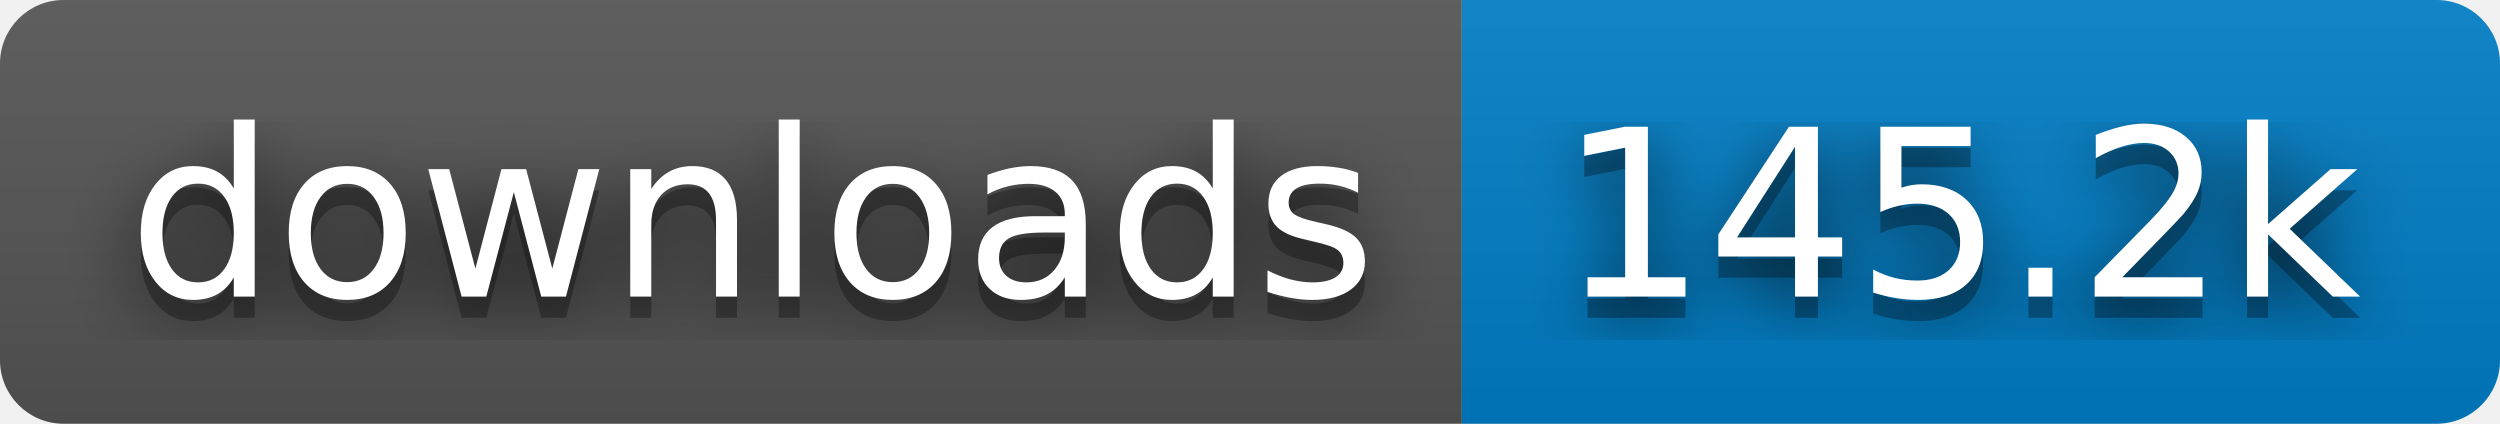
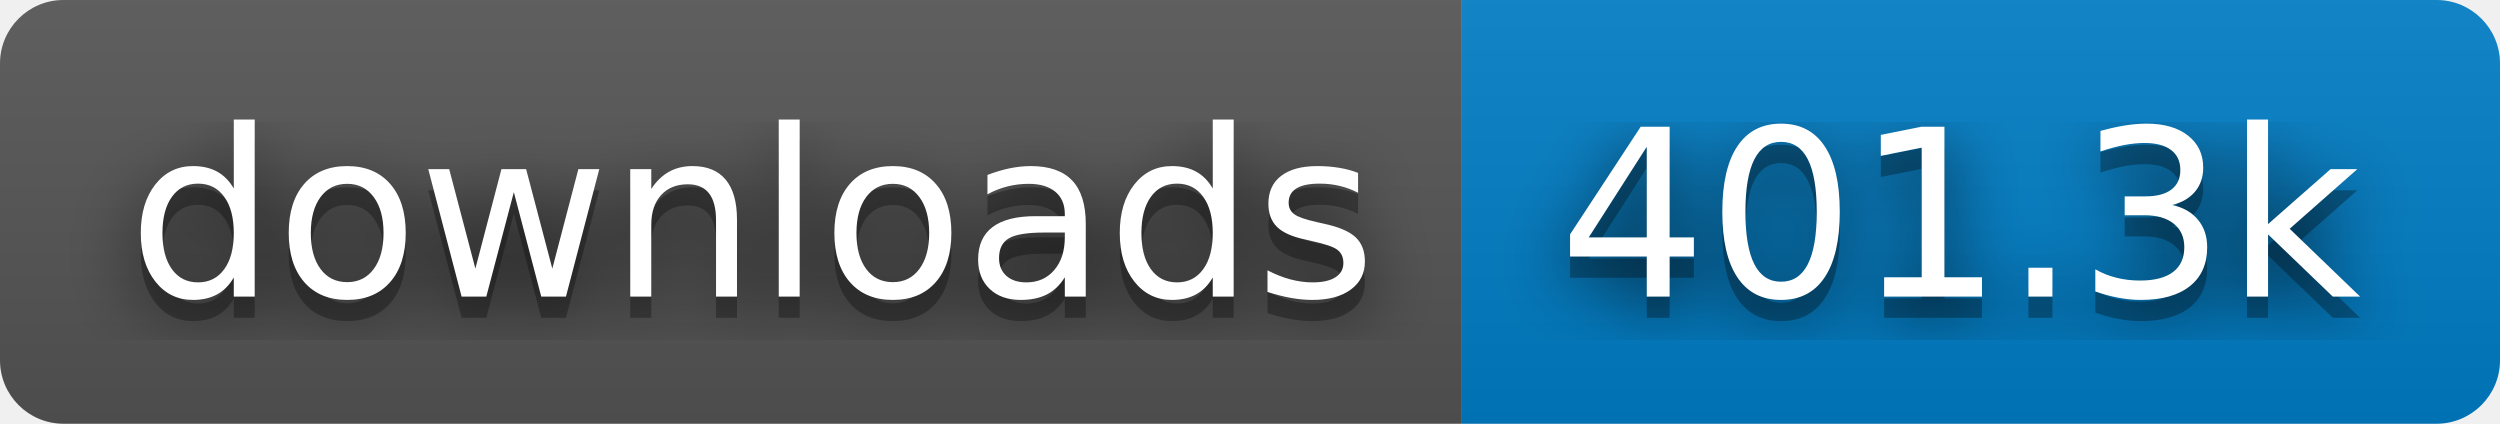
- <svg xmlns="http://www.w3.org/2000/svg" width="118" height="20" role="img" aria-label="downloads: 145.2k">
+ <svg xmlns="http://www.w3.org/2000/svg" width="118" height="20" role="img" aria-label="downloads: 401.3k">
  <filter id="blur">
    <feGaussianBlur stdDeviation="16" />
  </filter>
  <linearGradient id="s" x2="0" y2="100%">
    <stop offset="0" stop-color="#bbb" stop-opacity=".1" />
    <stop offset="1" stop-opacity=".1" />
  </linearGradient>
  <clipPath id="r">
    <rect width="118" height="20" rx="3" />
  </clipPath>
  <g clip-path="url(#r)">
    <rect width="69" height="20" fill="#555" />
    <rect x="69" width="49" height="20" fill="#007ec6" />
    <rect width="118" height="20" fill="url(#s)" />
  </g>
  <g fill="#fff" text-anchor="middle" font-family="Verdana,Geneva,DejaVu Sans,sans-serif" text-rendering="geometricPrecision" font-size="110">
    <g transform="scale(.1)">
      <g aria-hidden="true" fill="#010101">
        <text x="355" y="150" fill-opacity=".8" filter="url(#blur)" textLength="590">downloads</text>
        <text x="355" y="150" fill-opacity=".3" textLength="590">downloads</text>
      </g>
      <text x="355" y="140" textLength="590">downloads</text>
    </g>
    <g transform="scale(.1)">
      <g aria-hidden="true" fill="#010101">
-         <text x="925" y="150" fill-opacity=".8" filter="url(#blur)" textLength="390">145.2k</text>
-         <text x="925" y="150" fill-opacity=".3" textLength="390">145.2k</text>
+         <text x="925" y="150" fill-opacity=".8" filter="url(#blur)" textLength="390">401.3k</text>
+         <text x="925" y="150" fill-opacity=".3" textLength="390">401.3k</text>
      </g>
-       <text x="925" y="140" textLength="390">145.2k</text>
+       <text x="925" y="140" textLength="390">401.3k</text>
    </g>
  </g>
</svg>
